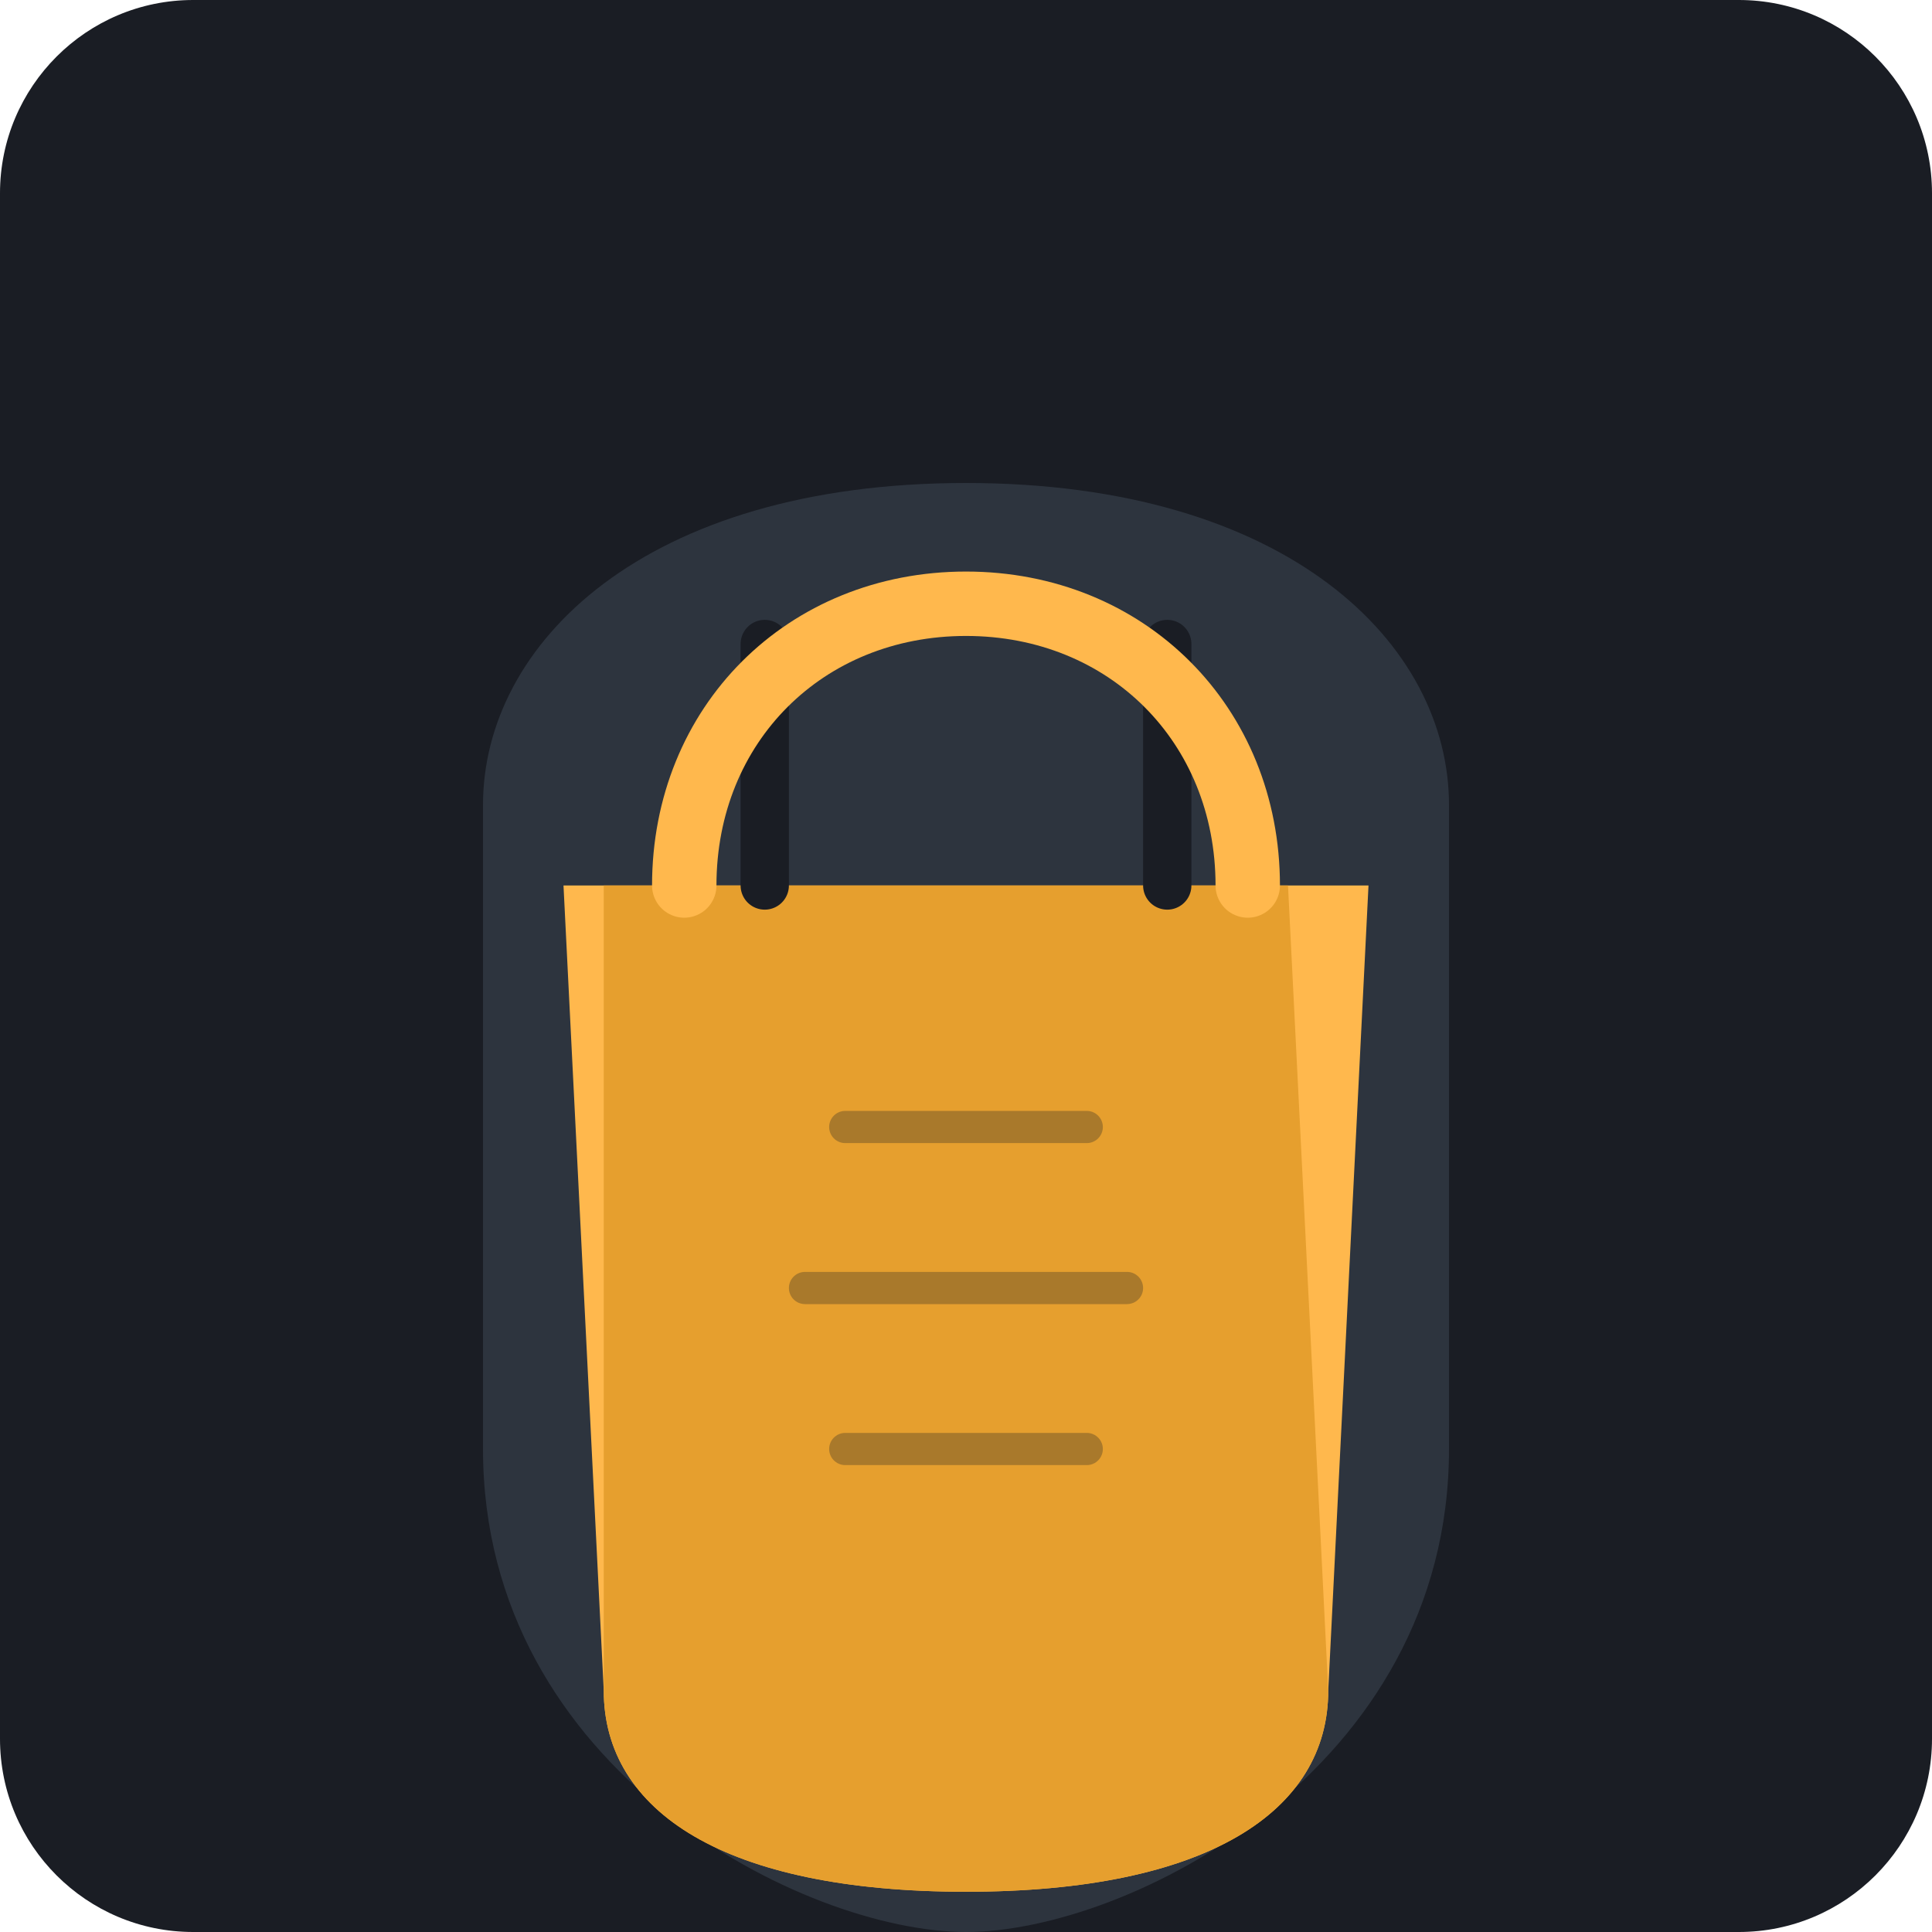
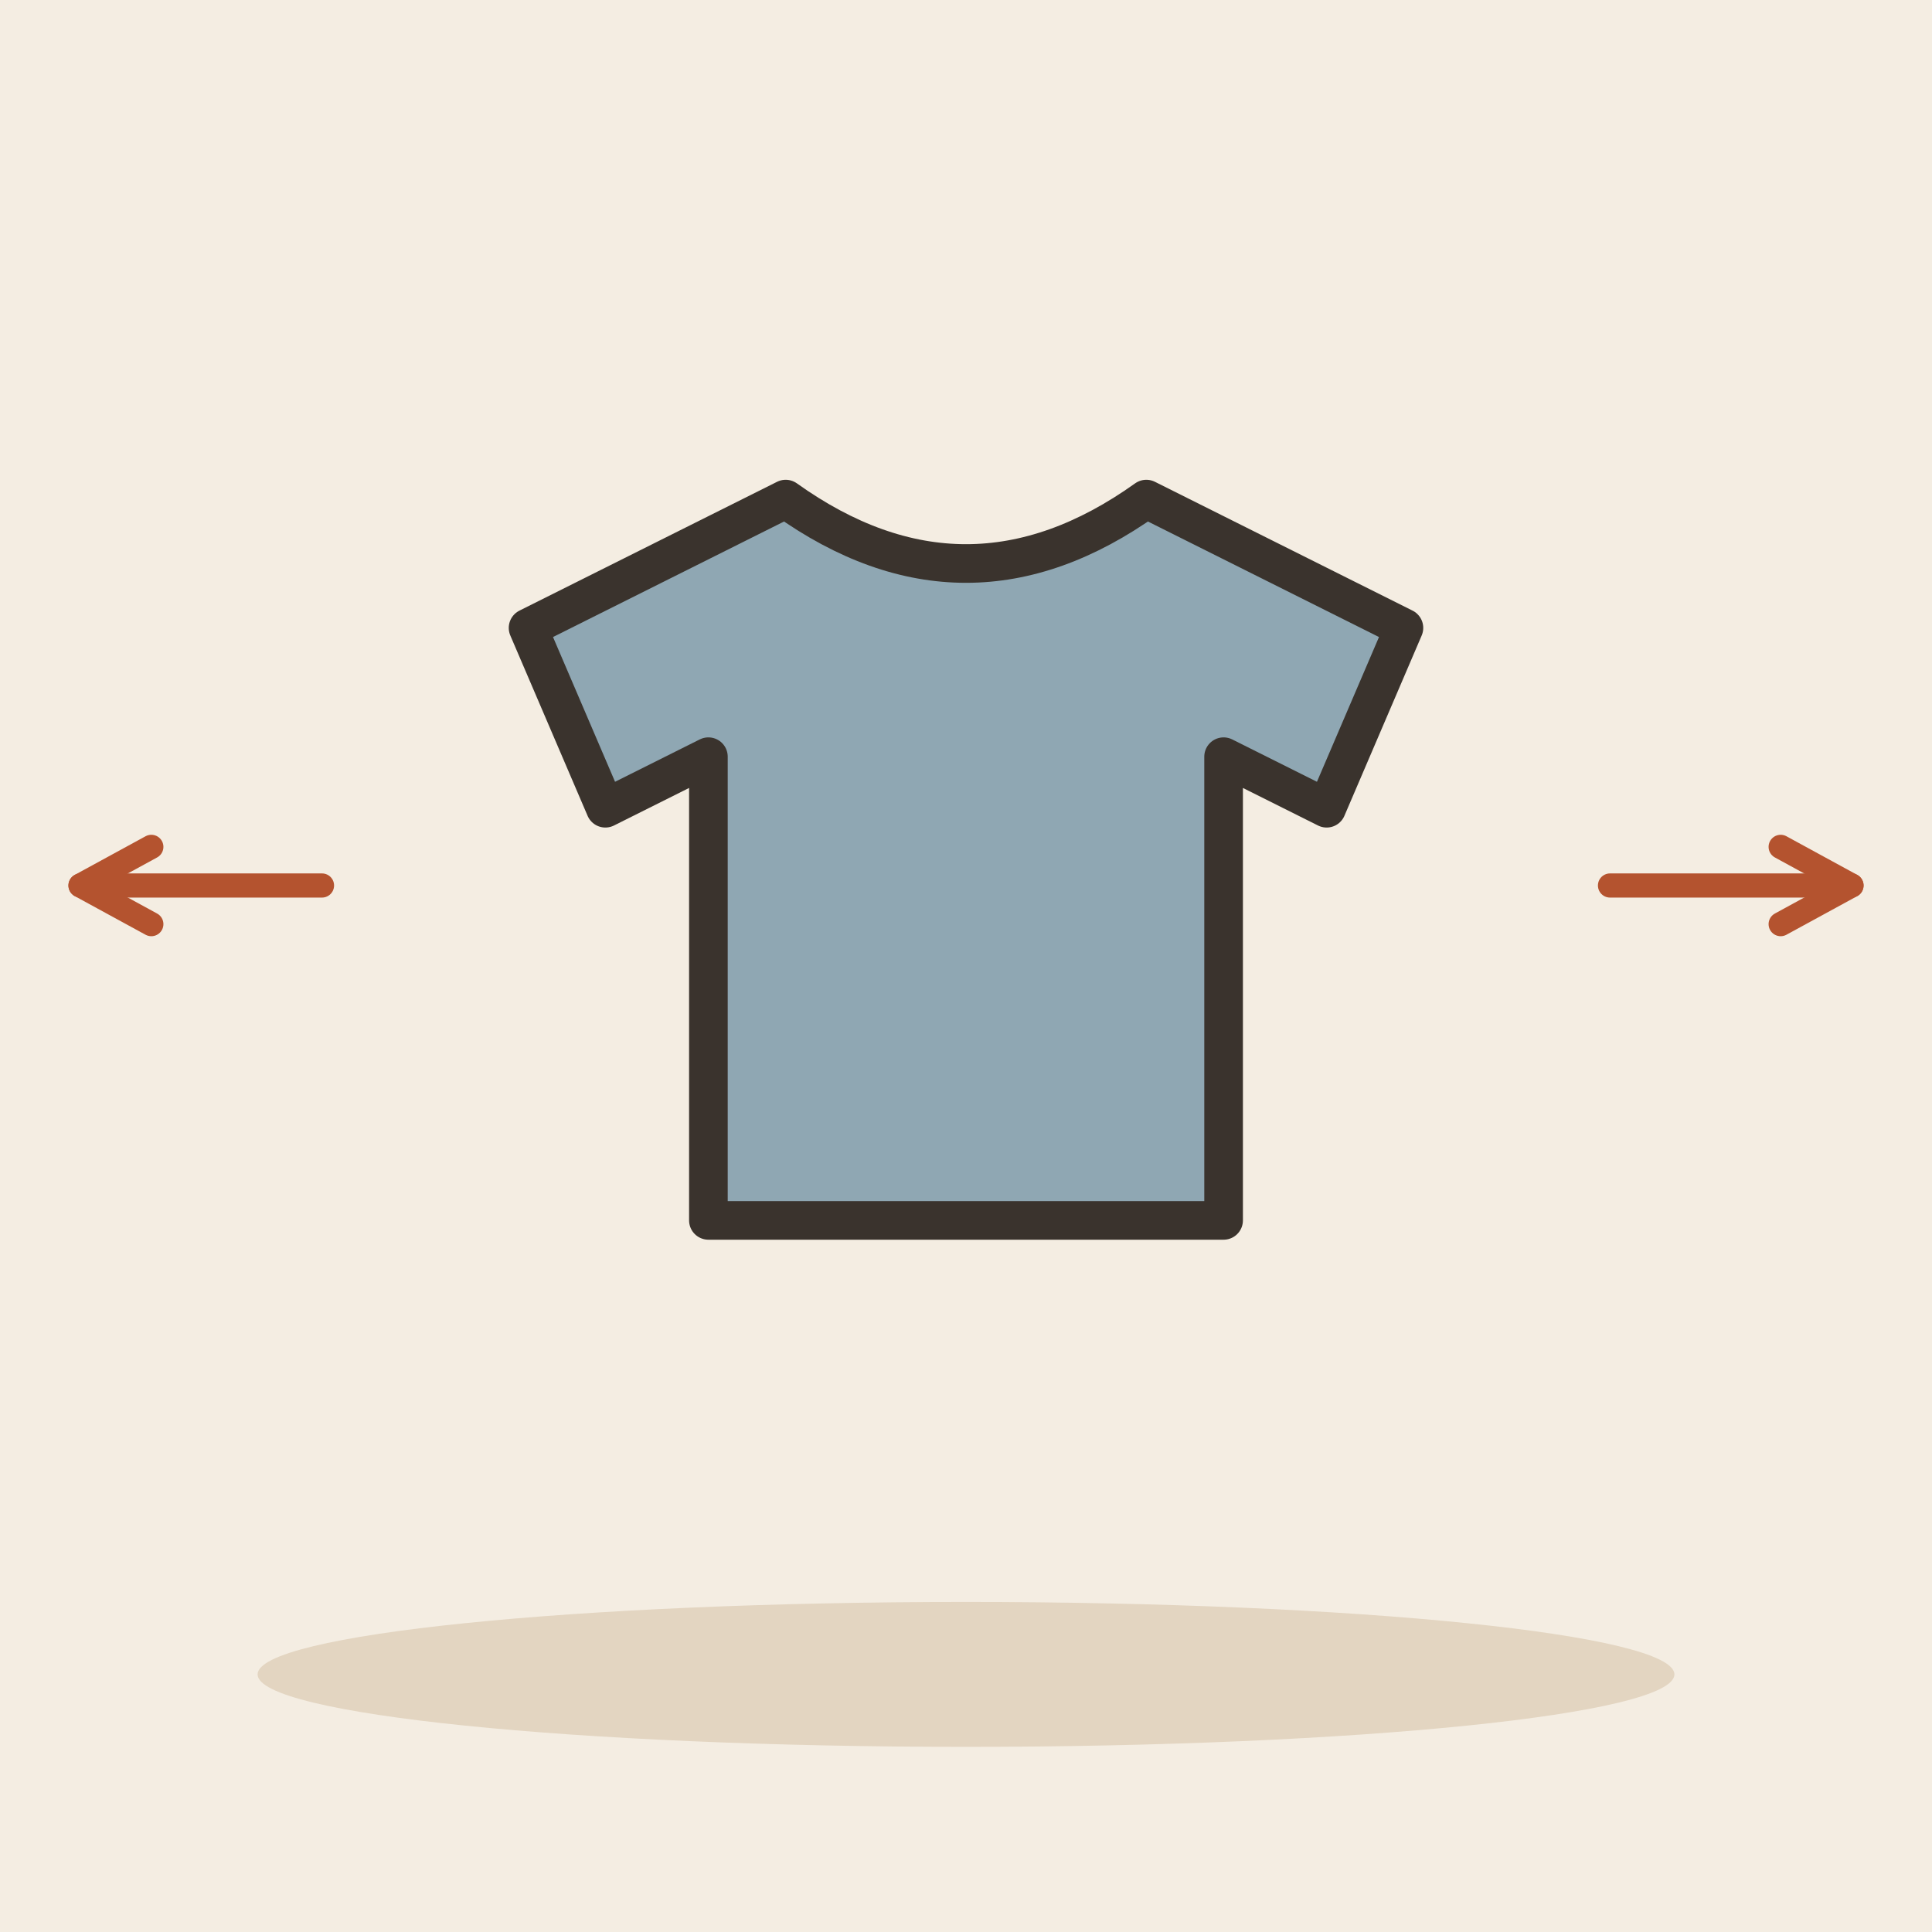
- <svg xmlns="http://www.w3.org/2000/svg" viewBox="0 0 240 240">
-   <rect width="240" height="240" rx="24" fill="#1A1D24" />
-   <g transform="translate(60, 60)">
-     <path d="M120 120 C 120 160, 80 180, 60 180 C 40 180, 0 160, 0 120 L 0 40 C 0 20, 20 0, 60 0 C 100 0, 120 20, 120 40 Z" fill="#2D343E" />
-     <path d="M10 50 L 110 50 L 105 150 C 105 165, 90 175, 60 175 C 30 175, 15 165, 15 150 Z" fill="#FFB84D" />
-     <path d="M15 50 L 15 150 C 15 165, 30 175, 60 175 C 90 175, 105 165, 105 150 L 100 50" fill="#E69F2E" />
-     <path d="M35 20 L 35 50 M 85 20 L 85 50" stroke="#1A1D24" stroke-width="6" stroke-linecap="round" />
-     <path d="M25 50 C 25 30, 40 15, 60 15 C 80 15, 95 30, 95 50" fill="none" stroke="#FFB84D" stroke-width="8" stroke-linecap="round" />
-     <path d="M45 80 L 75 80 M 40 100 L 80 100 M 45 120 L 75 120" stroke="#1A1D24" stroke-width="4" stroke-linecap="round" opacity="0.3" />
+ <svg xmlns="http://www.w3.org/2000/svg" viewBox="0 0 240 240" data-style="editorial">
+   <rect width="240" height="240" fill="#F4EDE2" />
+   <ellipse cx="120" cy="208" rx="88" ry="9" fill="#E3D5C1" />
+   <g transform="translate(120 110) scale(1.6 1.6)">
+     <path d="M-14 -30L-34 -20L-28 -6L-20 -10L-20 26L20 26L20 -10L28 -6L34 -20L14 -30Q0 -20 -14 -30Z" fill="#8FA7B3" stroke="#3A332D" stroke-width="3" stroke-linecap="round" stroke-linejoin="round" />
  </g>
+   <path d="M40 110L10 110" stroke="#B4532F" stroke-width="3" stroke-linecap="round" fill="none" />
+   <path d="M18.8 105.2L10 110L18.8 114.8" fill="none" stroke="#B4532F" stroke-width="3" stroke-linecap="round" stroke-linejoin="round" />
+   <path d="M200 110L230 110" stroke="#B4532F" stroke-width="3" stroke-linecap="round" fill="none" />
+   <path d="M221.2 114.8L230 110L221.2 105.2" fill="none" stroke="#B4532F" stroke-width="3" stroke-linecap="round" stroke-linejoin="round" />
</svg>
